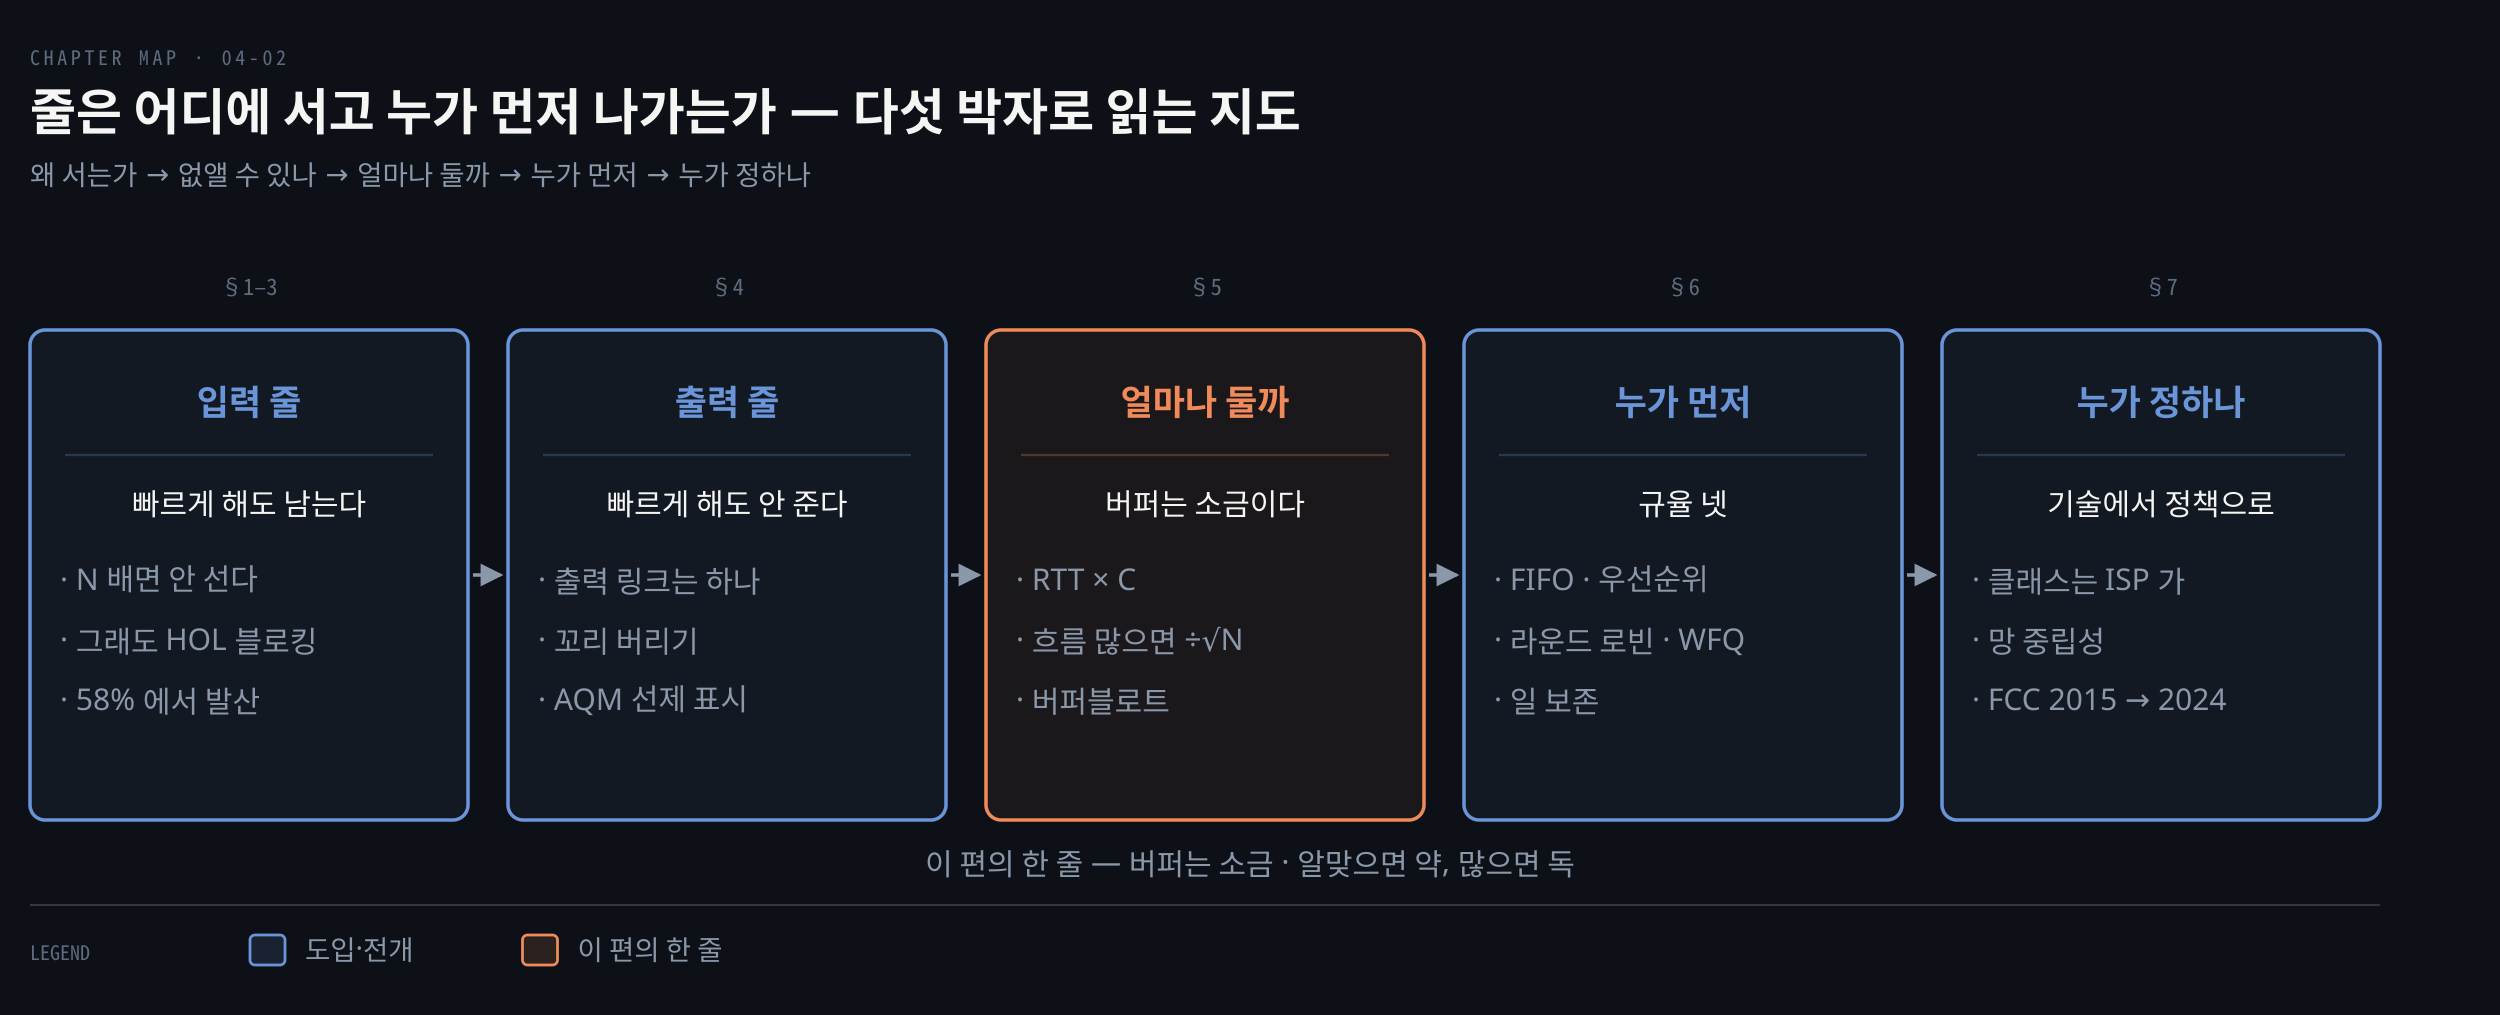
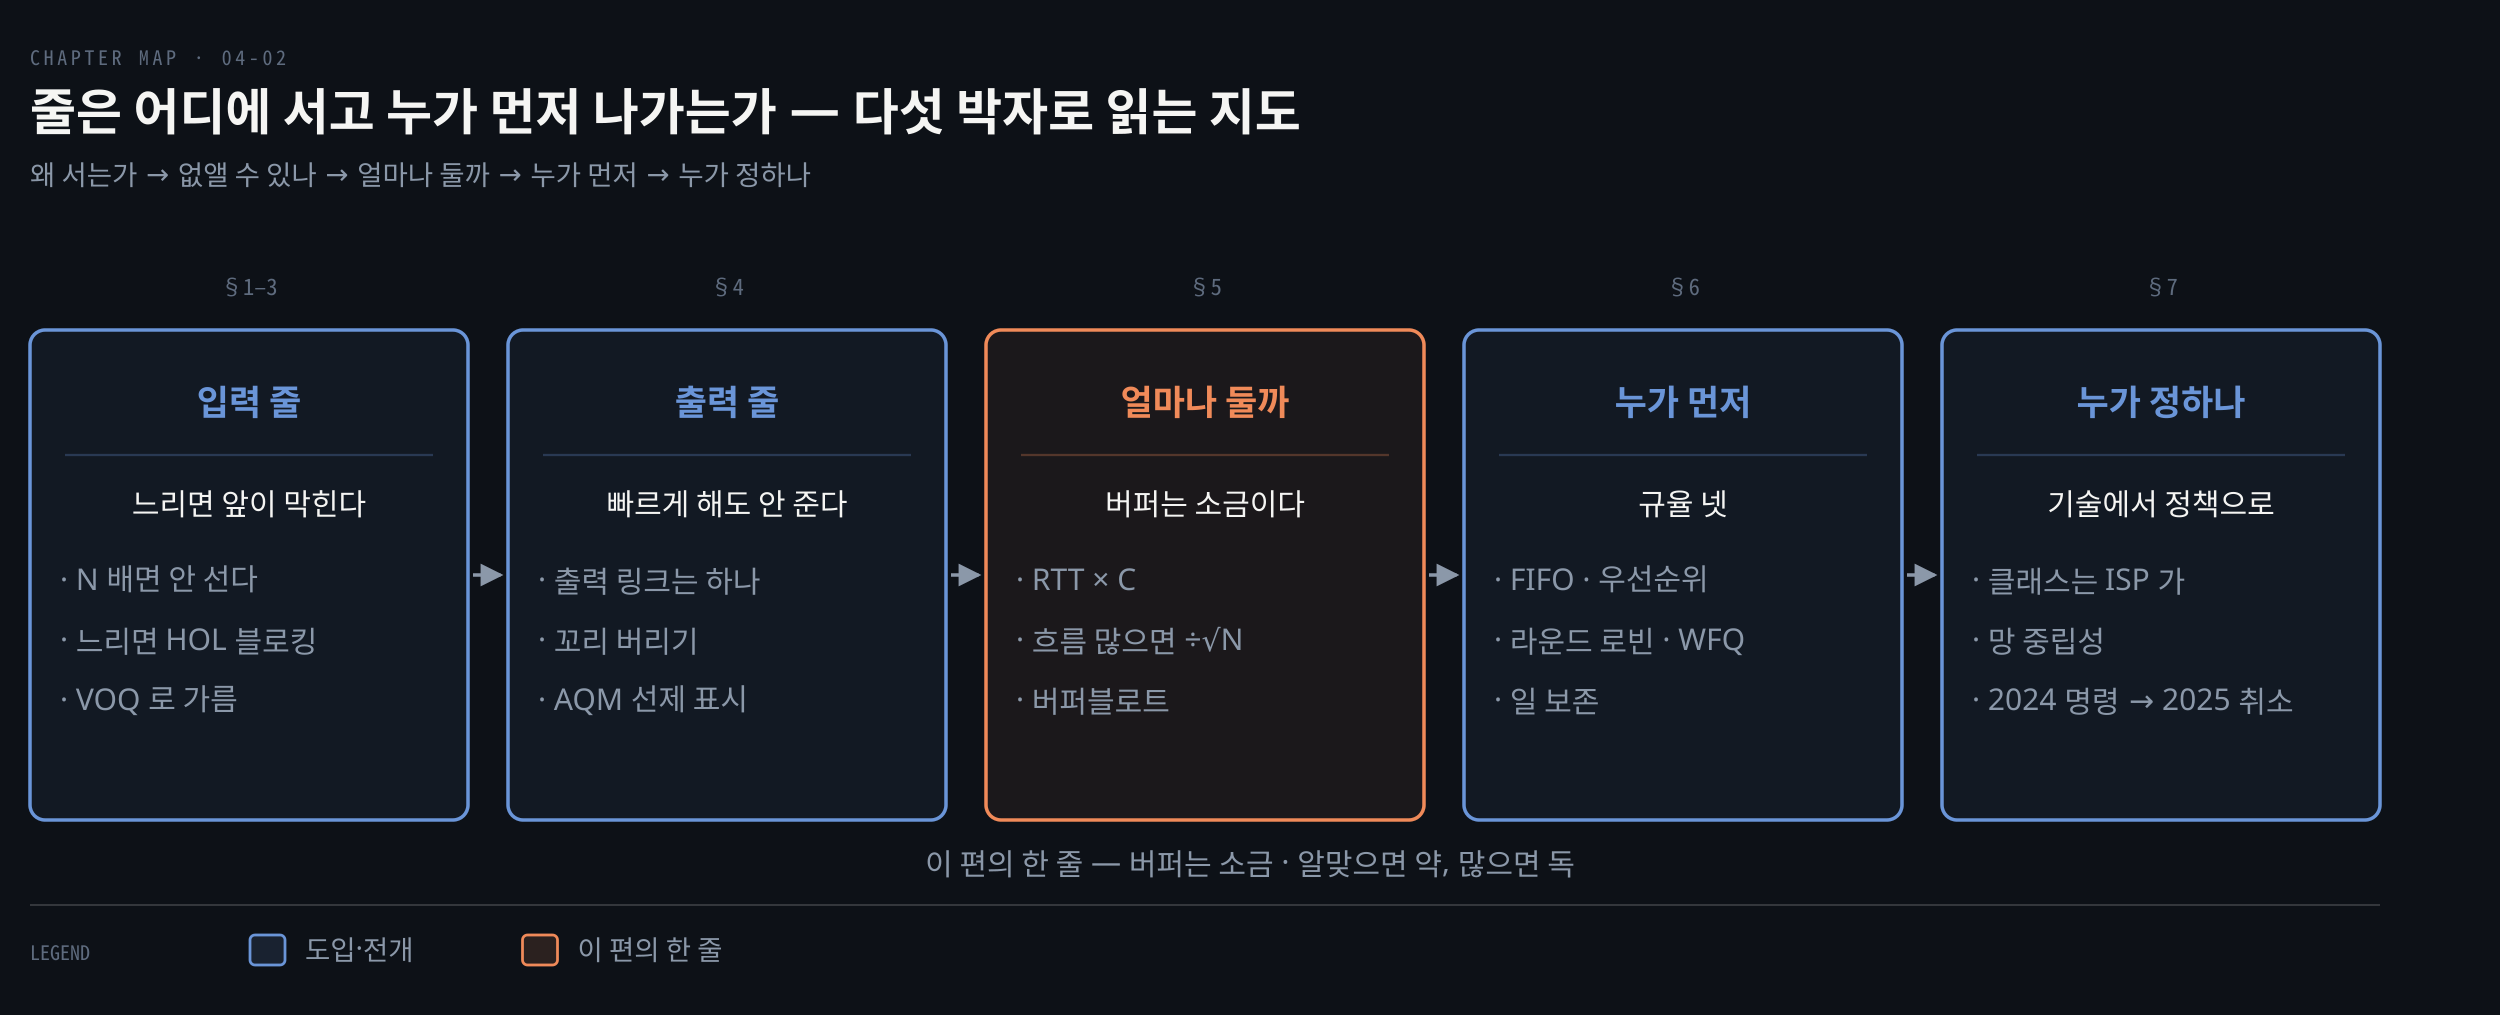
<svg xmlns="http://www.w3.org/2000/svg" viewBox="0 0 1000 406" width="100%" role="img" aria-labelledby="dt dd">
  <defs>
    <marker id="ar" viewBox="0 0 8 8" refX="7" refY="4" markerWidth="6.5" markerHeight="6.5" orient="auto">
      <path d="M0 0 L8 4 L0 8 z" fill="#8B98A9" />
    </marker>
    <marker id="ok" viewBox="0 0 8 8" refX="7" refY="4" markerWidth="6.5" markerHeight="6.5" orient="auto">
      <path d="M0 0 L8 4 L0 8 z" fill="#3FB98C" />
    </marker>
    <marker id="warn" viewBox="0 0 8 8" refX="7" refY="4" markerWidth="6.5" markerHeight="6.5" orient="auto">
      <path d="M0 0 L8 4 L0 8 z" fill="#E3B341" />
    </marker>
    <marker id="bad" viewBox="0 0 8 8" refX="7" refY="4" markerWidth="6.5" markerHeight="6.5" orient="auto">
      <path d="M0 0 L8 4 L0 8 z" fill="#F0616D" />
    </marker>
    <marker id="info" viewBox="0 0 8 8" refX="7" refY="4" markerWidth="6.5" markerHeight="6.5" orient="auto">
      <path d="M0 0 L8 4 L0 8 z" fill="#6A95D8" />
    </marker>
    <marker id="acc" viewBox="0 0 8 8" refX="7" refY="4" markerWidth="6.5" markerHeight="6.5" orient="auto">
      <path d="M0 0 L8 4 L0 8 z" fill="#F08A59" />
    </marker>
    <marker id="soft" viewBox="0 0 8 8" refX="7" refY="4" markerWidth="6.5" markerHeight="6.5" orient="auto">
      <path d="M0 0 L8 4 L0 8 z" fill="#5E6B7E" />
    </marker>
  </defs>
  <rect width="1000" height="406" fill="#0D1117" />
  <text x="12" y="26" font-family="'Geist Mono','Noto Sans Mono CJK KR',monospace" font-size="8" letter-spacing="0.18em" fill="#5E6B7E">CHAPTER MAP · 04-02</text>
  <text x="12" y="52" font-family="'Geist','Apple SD Gothic Neo','Noto Sans KR','Malgun Gothic',sans-serif" font-size="20" font-weight="600" fill="#F5F5F3">줄은 어디에 서고 누가 먼저 나가는가 — 다섯 박자로 읽는 지도</text>
  <text x="12" y="74" font-family="'Geist','Apple SD Gothic Neo','Noto Sans KR','Malgun Gothic',sans-serif" font-size="11" fill="#8B98A9">왜 서는가 → 없앨 수 있나 → 얼마나 둘까 → 누가 먼저 → 누가 정하나</text>
  <text x="99.6" y="118" text-anchor="middle" font-family="'Geist Mono','Noto Sans Mono CJK KR',monospace" font-size="9" font-weight="400" fill="#5E6B7E">§1–3</text>
  <rect x="12.0" y="132" width="175.2" height="196" rx="6" fill="#6A95D810" stroke="#6A95D8" stroke-width="1.4" />
  <text x="99.6" y="166" text-anchor="middle" font-family="'Geist','Apple SD Gothic Neo','Noto Sans KR','Malgun Gothic',sans-serif" font-size="14" font-weight="600" fill="#6A95D8">입력 줄</text>
  <line x1="26.0" y1="182" x2="173.2" y2="182" stroke="#6A95D844" stroke-width="0.9" />
-   <text x="99.6" y="206" text-anchor="middle" font-family="'Geist','Apple SD Gothic Neo','Noto Sans KR','Malgun Gothic',sans-serif" font-size="12" font-weight="400" fill="#F5F5F3">빠르게 해도 남는다</text>
+   <text x="99.6" y="206" text-anchor="middle" font-family="'Geist','Apple SD Gothic Neo','Noto Sans KR','Malgun Gothic',sans-serif" font-size="12" font-weight="400" fill="#F5F5F3">느리면 앞이 막힌다</text>
  <text x="24.0" y="236" text-anchor="start" font-family="'Geist','Apple SD Gothic Neo','Noto Sans KR','Malgun Gothic',sans-serif" font-size="12" font-weight="400" fill="#8B98A9">· N 배면 안 선다</text>
-   <text x="24.0" y="260" text-anchor="start" font-family="'Geist','Apple SD Gothic Neo','Noto Sans KR','Malgun Gothic',sans-serif" font-size="12" font-weight="400" fill="#8B98A9">· 그래도 HOL 블로킹</text>
-   <text x="24.0" y="284" text-anchor="start" font-family="'Geist','Apple SD Gothic Neo','Noto Sans KR','Malgun Gothic',sans-serif" font-size="12" font-weight="400" fill="#8B98A9">· 58% 에서 발산</text>
+   <text x="24.0" y="260" text-anchor="start" font-family="'Geist','Apple SD Gothic Neo','Noto Sans KR','Malgun Gothic',sans-serif" font-size="12" font-weight="400" fill="#8B98A9">· 느리면 HOL 블로킹</text>
+   <text x="24.0" y="284" text-anchor="start" font-family="'Geist','Apple SD Gothic Neo','Noto Sans KR','Malgun Gothic',sans-serif" font-size="12" font-weight="400" fill="#8B98A9">· VOQ 로 가름</text>
  <path d="M 189.2 230.0 L 200.2 230.0" fill="none" stroke="#8B98A9" stroke-width="1.4" marker-end="url(#ar)" />
  <text x="290.8" y="118" text-anchor="middle" font-family="'Geist Mono','Noto Sans Mono CJK KR',monospace" font-size="9" font-weight="400" fill="#5E6B7E">§4</text>
  <rect x="203.2" y="132" width="175.2" height="196" rx="6" fill="#6A95D810" stroke="#6A95D8" stroke-width="1.4" />
  <text x="290.8" y="166" text-anchor="middle" font-family="'Geist','Apple SD Gothic Neo','Noto Sans KR','Malgun Gothic',sans-serif" font-size="14" font-weight="600" fill="#6A95D8">출력 줄</text>
  <line x1="217.2" y1="182" x2="364.4" y2="182" stroke="#6A95D844" stroke-width="0.9" />
  <text x="290.8" y="206" text-anchor="middle" font-family="'Geist','Apple SD Gothic Neo','Noto Sans KR','Malgun Gothic',sans-serif" font-size="12" font-weight="400" fill="#F5F5F3">빠르게 해도 안 준다</text>
  <text x="215.2" y="236" text-anchor="start" font-family="'Geist','Apple SD Gothic Neo','Noto Sans KR','Malgun Gothic',sans-serif" font-size="12" font-weight="400" fill="#8B98A9">· 출력 링크는 하나</text>
  <text x="215.2" y="260" text-anchor="start" font-family="'Geist','Apple SD Gothic Neo','Noto Sans KR','Malgun Gothic',sans-serif" font-size="12" font-weight="400" fill="#8B98A9">· 꼬리 버리기</text>
  <text x="215.2" y="284" text-anchor="start" font-family="'Geist','Apple SD Gothic Neo','Noto Sans KR','Malgun Gothic',sans-serif" font-size="12" font-weight="400" fill="#8B98A9">· AQM 선제 표시</text>
  <path d="M 380.4 230.0 L 391.4 230.0" fill="none" stroke="#8B98A9" stroke-width="1.4" marker-end="url(#ar)" />
  <text x="482.0" y="118" text-anchor="middle" font-family="'Geist Mono','Noto Sans Mono CJK KR',monospace" font-size="9" font-weight="400" fill="#5E6B7E">§5</text>
  <rect x="394.4" y="132" width="175.2" height="196" rx="6" fill="#F08A5910" stroke="#F08A59" stroke-width="1.4" />
  <text x="482.0" y="166" text-anchor="middle" font-family="'Geist','Apple SD Gothic Neo','Noto Sans KR','Malgun Gothic',sans-serif" font-size="14" font-weight="600" fill="#F08A59">얼마나 둘까</text>
  <line x1="408.4" y1="182" x2="555.6" y2="182" stroke="#F08A5944" stroke-width="0.9" />
  <text x="482.0" y="206" text-anchor="middle" font-family="'Geist','Apple SD Gothic Neo','Noto Sans KR','Malgun Gothic',sans-serif" font-size="12" font-weight="400" fill="#F5F5F3">버퍼는 소금이다</text>
  <text x="406.4" y="236" text-anchor="start" font-family="'Geist','Apple SD Gothic Neo','Noto Sans KR','Malgun Gothic',sans-serif" font-size="12" font-weight="400" fill="#8B98A9">· RTT × C</text>
  <text x="406.4" y="260" text-anchor="start" font-family="'Geist','Apple SD Gothic Neo','Noto Sans KR','Malgun Gothic',sans-serif" font-size="12" font-weight="400" fill="#8B98A9">· 흐름 많으면 ÷√N</text>
  <text x="406.4" y="284" text-anchor="start" font-family="'Geist','Apple SD Gothic Neo','Noto Sans KR','Malgun Gothic',sans-serif" font-size="12" font-weight="400" fill="#8B98A9">· 버퍼블로트</text>
  <path d="M 571.6 230.0 L 582.6 230.0" fill="none" stroke="#8B98A9" stroke-width="1.4" marker-end="url(#ar)" />
  <text x="673.2" y="118" text-anchor="middle" font-family="'Geist Mono','Noto Sans Mono CJK KR',monospace" font-size="9" font-weight="400" fill="#5E6B7E">§6</text>
  <rect x="585.6" y="132" width="175.2" height="196" rx="6" fill="#6A95D810" stroke="#6A95D8" stroke-width="1.4" />
  <text x="673.2" y="166" text-anchor="middle" font-family="'Geist','Apple SD Gothic Neo','Noto Sans KR','Malgun Gothic',sans-serif" font-size="14" font-weight="600" fill="#6A95D8">누가 먼저</text>
  <line x1="599.6" y1="182" x2="746.8" y2="182" stroke="#6A95D844" stroke-width="0.9" />
  <text x="673.2" y="206" text-anchor="middle" font-family="'Geist','Apple SD Gothic Neo','Noto Sans KR','Malgun Gothic',sans-serif" font-size="12" font-weight="400" fill="#F5F5F3">규율 넷</text>
  <text x="597.6" y="236" text-anchor="start" font-family="'Geist','Apple SD Gothic Neo','Noto Sans KR','Malgun Gothic',sans-serif" font-size="12" font-weight="400" fill="#8B98A9">· FIFO · 우선순위</text>
  <text x="597.6" y="260" text-anchor="start" font-family="'Geist','Apple SD Gothic Neo','Noto Sans KR','Malgun Gothic',sans-serif" font-size="12" font-weight="400" fill="#8B98A9">· 라운드 로빈 · WFQ</text>
  <text x="597.6" y="284" text-anchor="start" font-family="'Geist','Apple SD Gothic Neo','Noto Sans KR','Malgun Gothic',sans-serif" font-size="12" font-weight="400" fill="#8B98A9">· 일 보존</text>
  <path d="M 762.8 230.0 L 773.8 230.0" fill="none" stroke="#8B98A9" stroke-width="1.4" marker-end="url(#ar)" />
  <text x="864.4" y="118" text-anchor="middle" font-family="'Geist Mono','Noto Sans Mono CJK KR',monospace" font-size="9" font-weight="400" fill="#5E6B7E">§7</text>
  <rect x="776.8" y="132" width="175.2" height="196" rx="6" fill="#6A95D810" stroke="#6A95D8" stroke-width="1.4" />
  <text x="864.4" y="166" text-anchor="middle" font-family="'Geist','Apple SD Gothic Neo','Noto Sans KR','Malgun Gothic',sans-serif" font-size="14" font-weight="600" fill="#6A95D8">누가 정하나</text>
  <line x1="790.8" y1="182" x2="938.0" y2="182" stroke="#6A95D844" stroke-width="0.9" />
  <text x="864.4" y="206" text-anchor="middle" font-family="'Geist','Apple SD Gothic Neo','Noto Sans KR','Malgun Gothic',sans-serif" font-size="12" font-weight="400" fill="#F5F5F3">기술에서 정책으로</text>
  <text x="788.8" y="236" text-anchor="start" font-family="'Geist','Apple SD Gothic Neo','Noto Sans KR','Malgun Gothic',sans-serif" font-size="12" font-weight="400" fill="#8B98A9">· 클래스는 ISP 가</text>
  <text x="788.8" y="260" text-anchor="start" font-family="'Geist','Apple SD Gothic Neo','Noto Sans KR','Malgun Gothic',sans-serif" font-size="12" font-weight="400" fill="#8B98A9">· 망 중립성</text>
-   <text x="788.8" y="284" text-anchor="start" font-family="'Geist','Apple SD Gothic Neo','Noto Sans KR','Malgun Gothic',sans-serif" font-size="12" font-weight="400" fill="#8B98A9">· FCC 2015 → 2024</text>
+   <text x="788.8" y="284" text-anchor="start" font-family="'Geist','Apple SD Gothic Neo','Noto Sans KR','Malgun Gothic',sans-serif" font-size="12" font-weight="400" fill="#8B98A9">· 2024 명령 → 2025 취소</text>
  <text x="500.0" y="350" text-anchor="middle" font-family="'Geist','Apple SD Gothic Neo','Noto Sans KR','Malgun Gothic',sans-serif" font-size="12" font-weight="400" fill="#8B98A9">이 편의 한 줄 — 버퍼는 소금 · 알맞으면 약, 많으면 독</text>
  <line x1="12" y1="362" x2="952" y2="362" stroke="rgba(191,192,192,0.22)" stroke-width="0.8" />
  <text x="12" y="384" text-anchor="start" font-family="'Geist Mono','Noto Sans Mono CJK KR',monospace" font-size="8" font-weight="400" fill="#5E6B7E">LEGEND</text>
  <rect x="100" y="374" width="14" height="12" rx="2" fill="#6A95D822" stroke="#6A95D8" stroke-width="1.1" />
  <text x="122" y="384" text-anchor="start" font-family="'Geist','Apple SD Gothic Neo','Noto Sans KR','Malgun Gothic',sans-serif" font-size="11" font-weight="400" fill="#8B98A9">도입·전개</text>
  <rect x="209" y="374" width="14" height="12" rx="2" fill="#F08A5922" stroke="#F08A59" stroke-width="1.1" />
  <text x="231" y="384" text-anchor="start" font-family="'Geist','Apple SD Gothic Neo','Noto Sans KR','Malgun Gothic',sans-serif" font-size="11" font-weight="400" fill="#8B98A9">이 편의 한 줄</text>
</svg>
